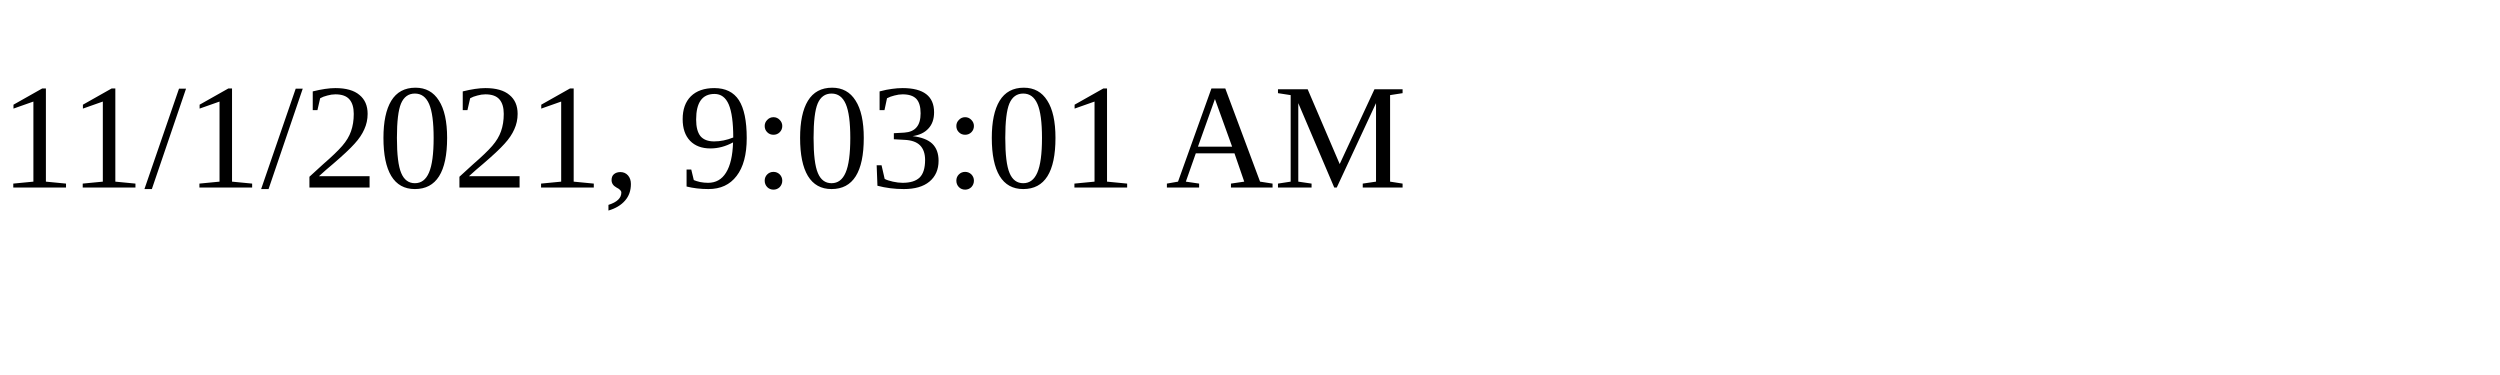
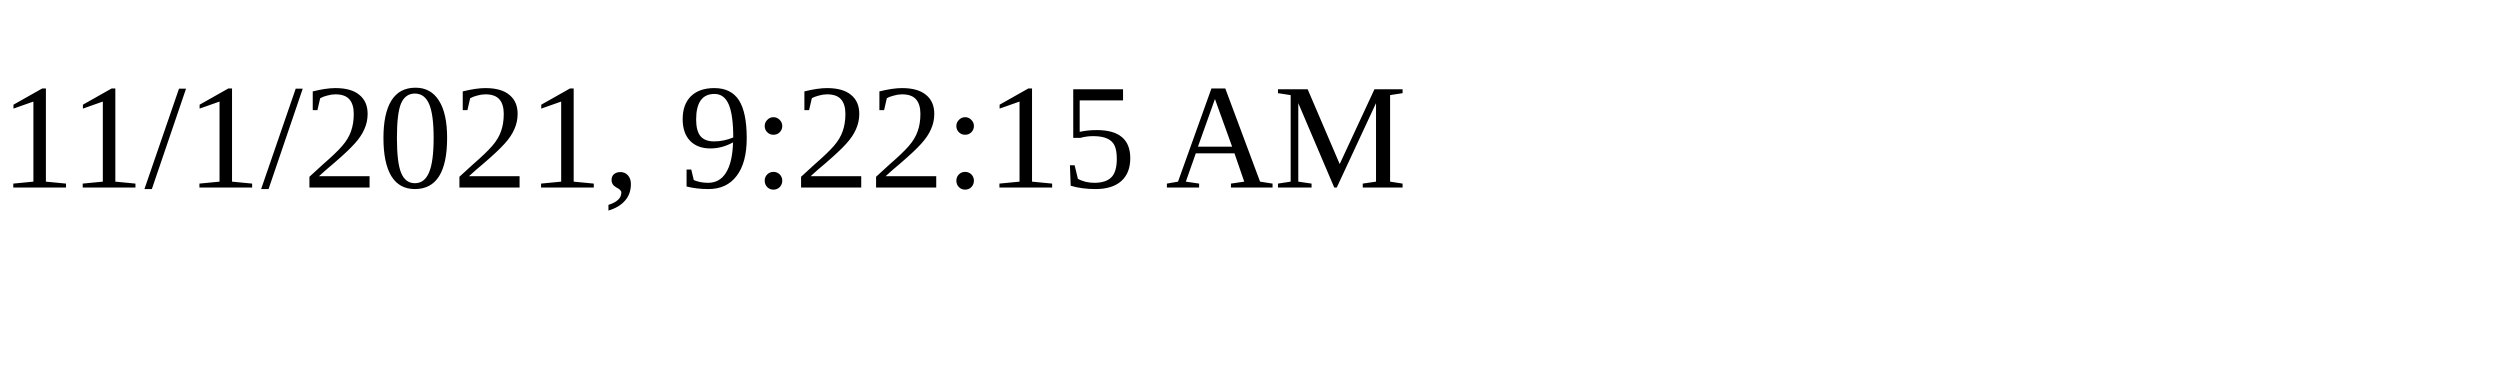
<svg xmlns="http://www.w3.org/2000/svg" height="30" width="200">
-   <text x="0" y="15">11/1/2021, 9:03:01 AM</text>
+   <text x="0" y="15">11/1/2021, 9:22:15 AM</text>
</svg>
